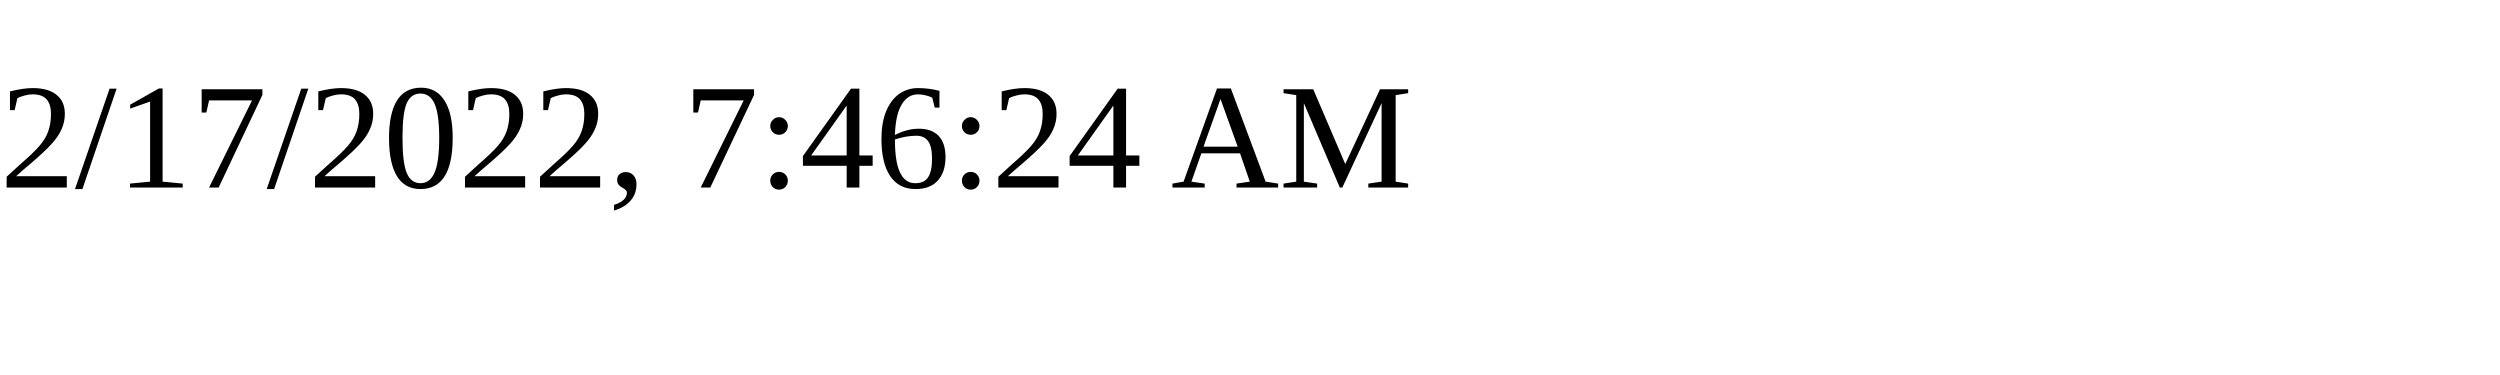
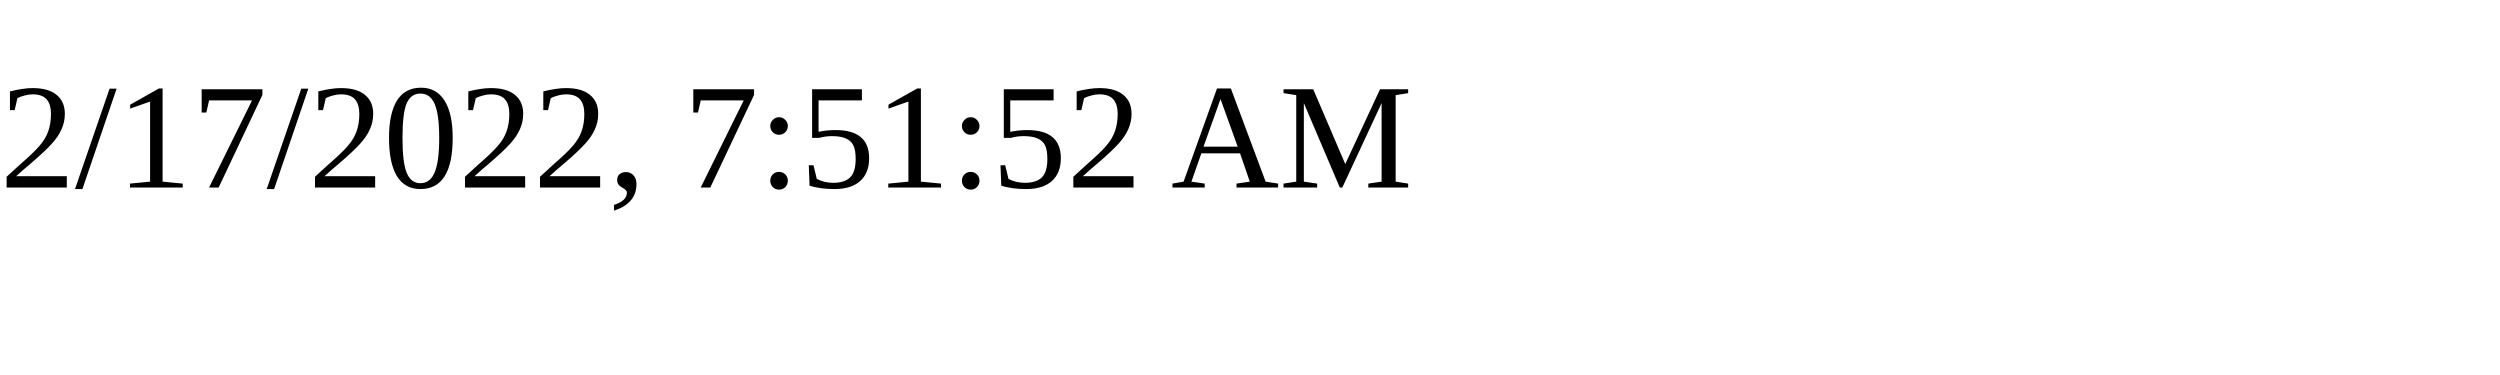
<svg xmlns="http://www.w3.org/2000/svg" height="30" width="200">
-   <text x="0" y="15">2/17/2022, 7:46:24 AM</text>
+   <text x="0" y="15">2/17/2022, 7:51:52 AM</text>
</svg>
